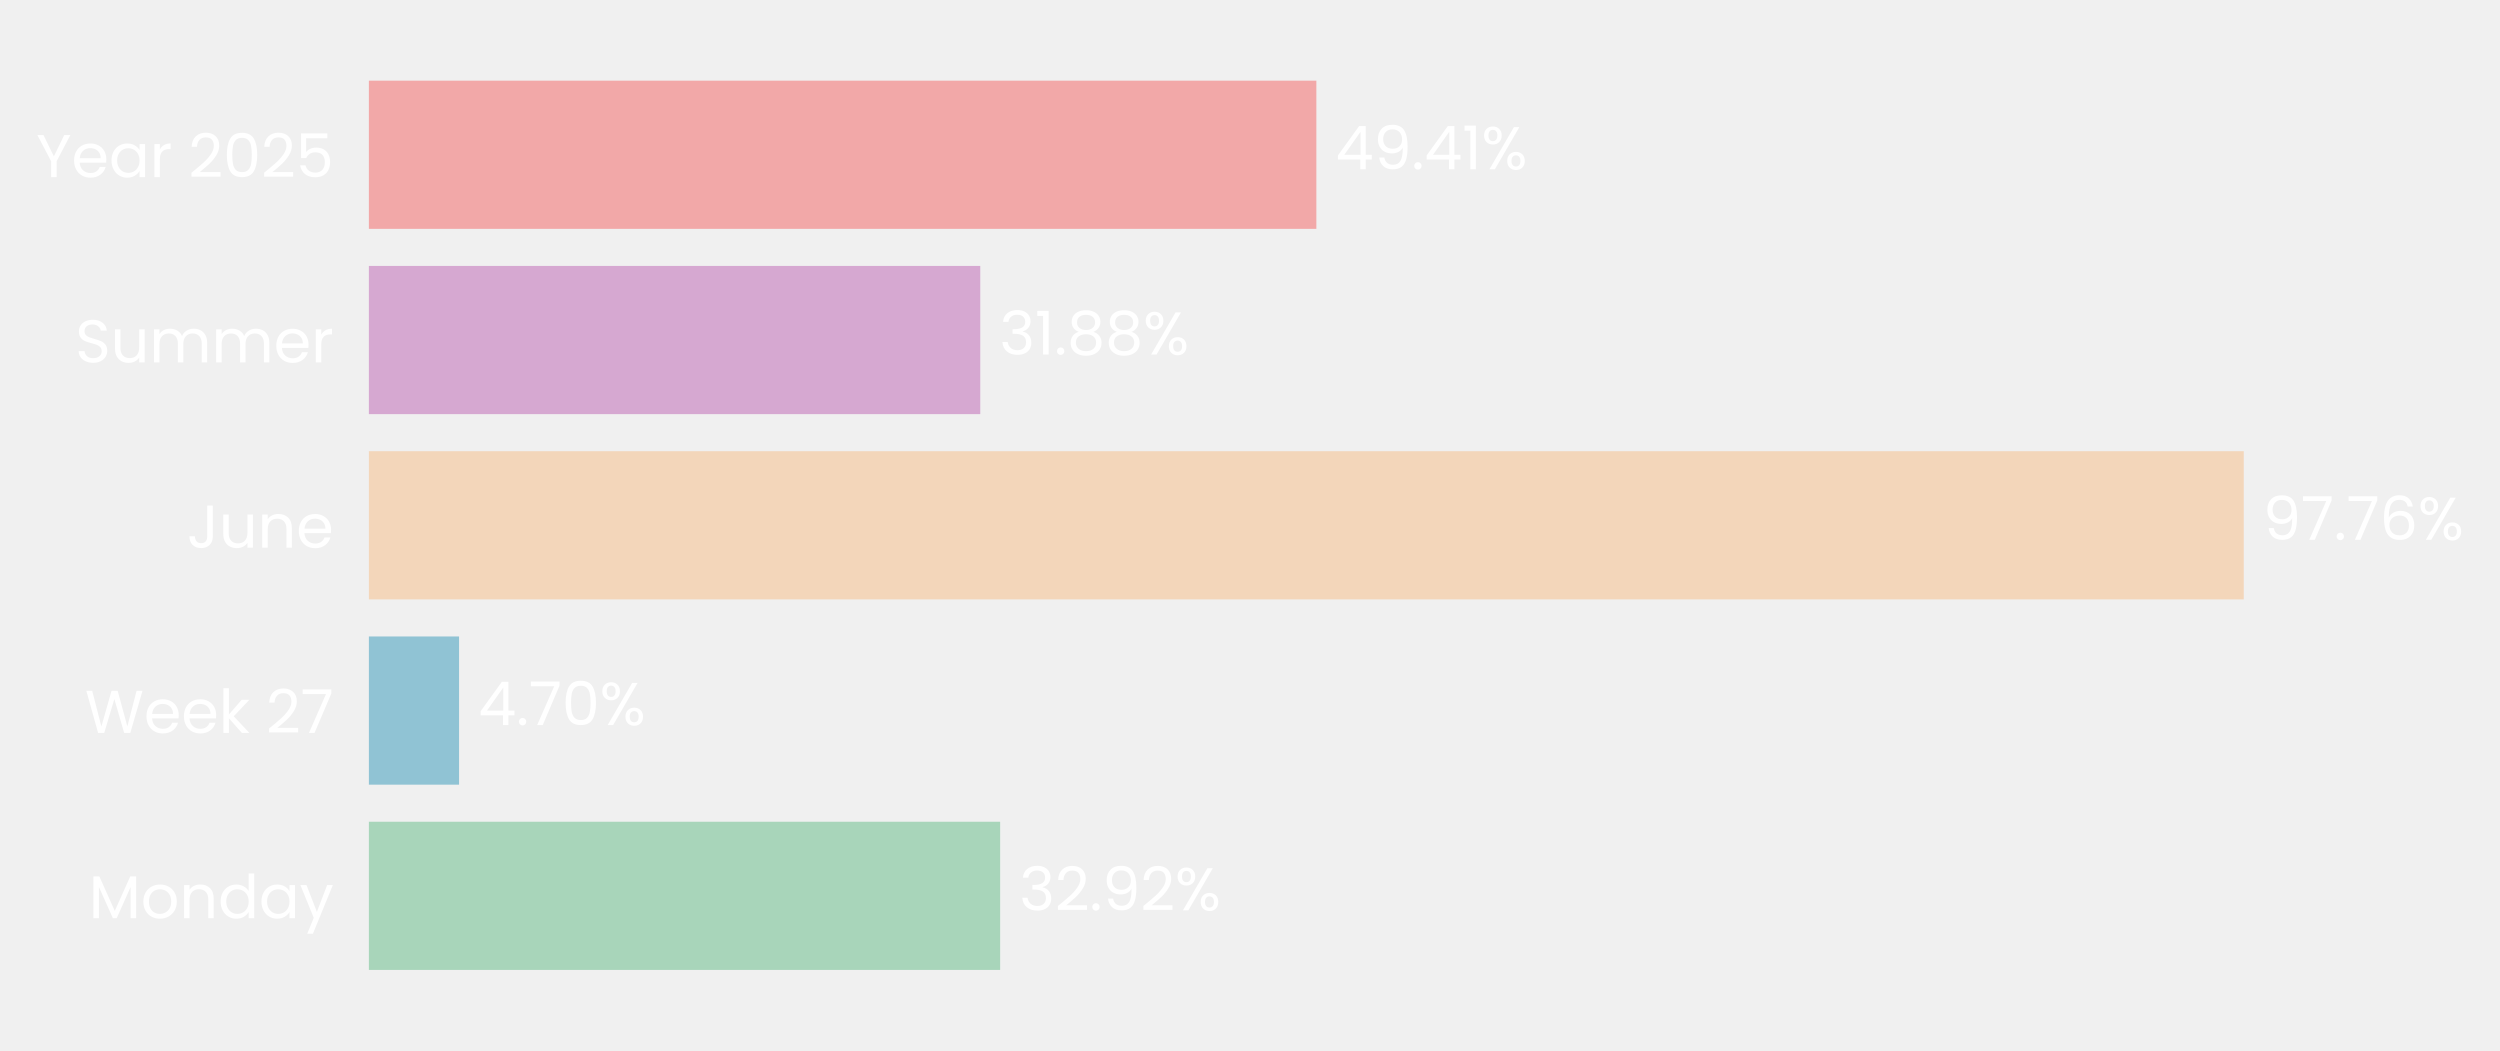
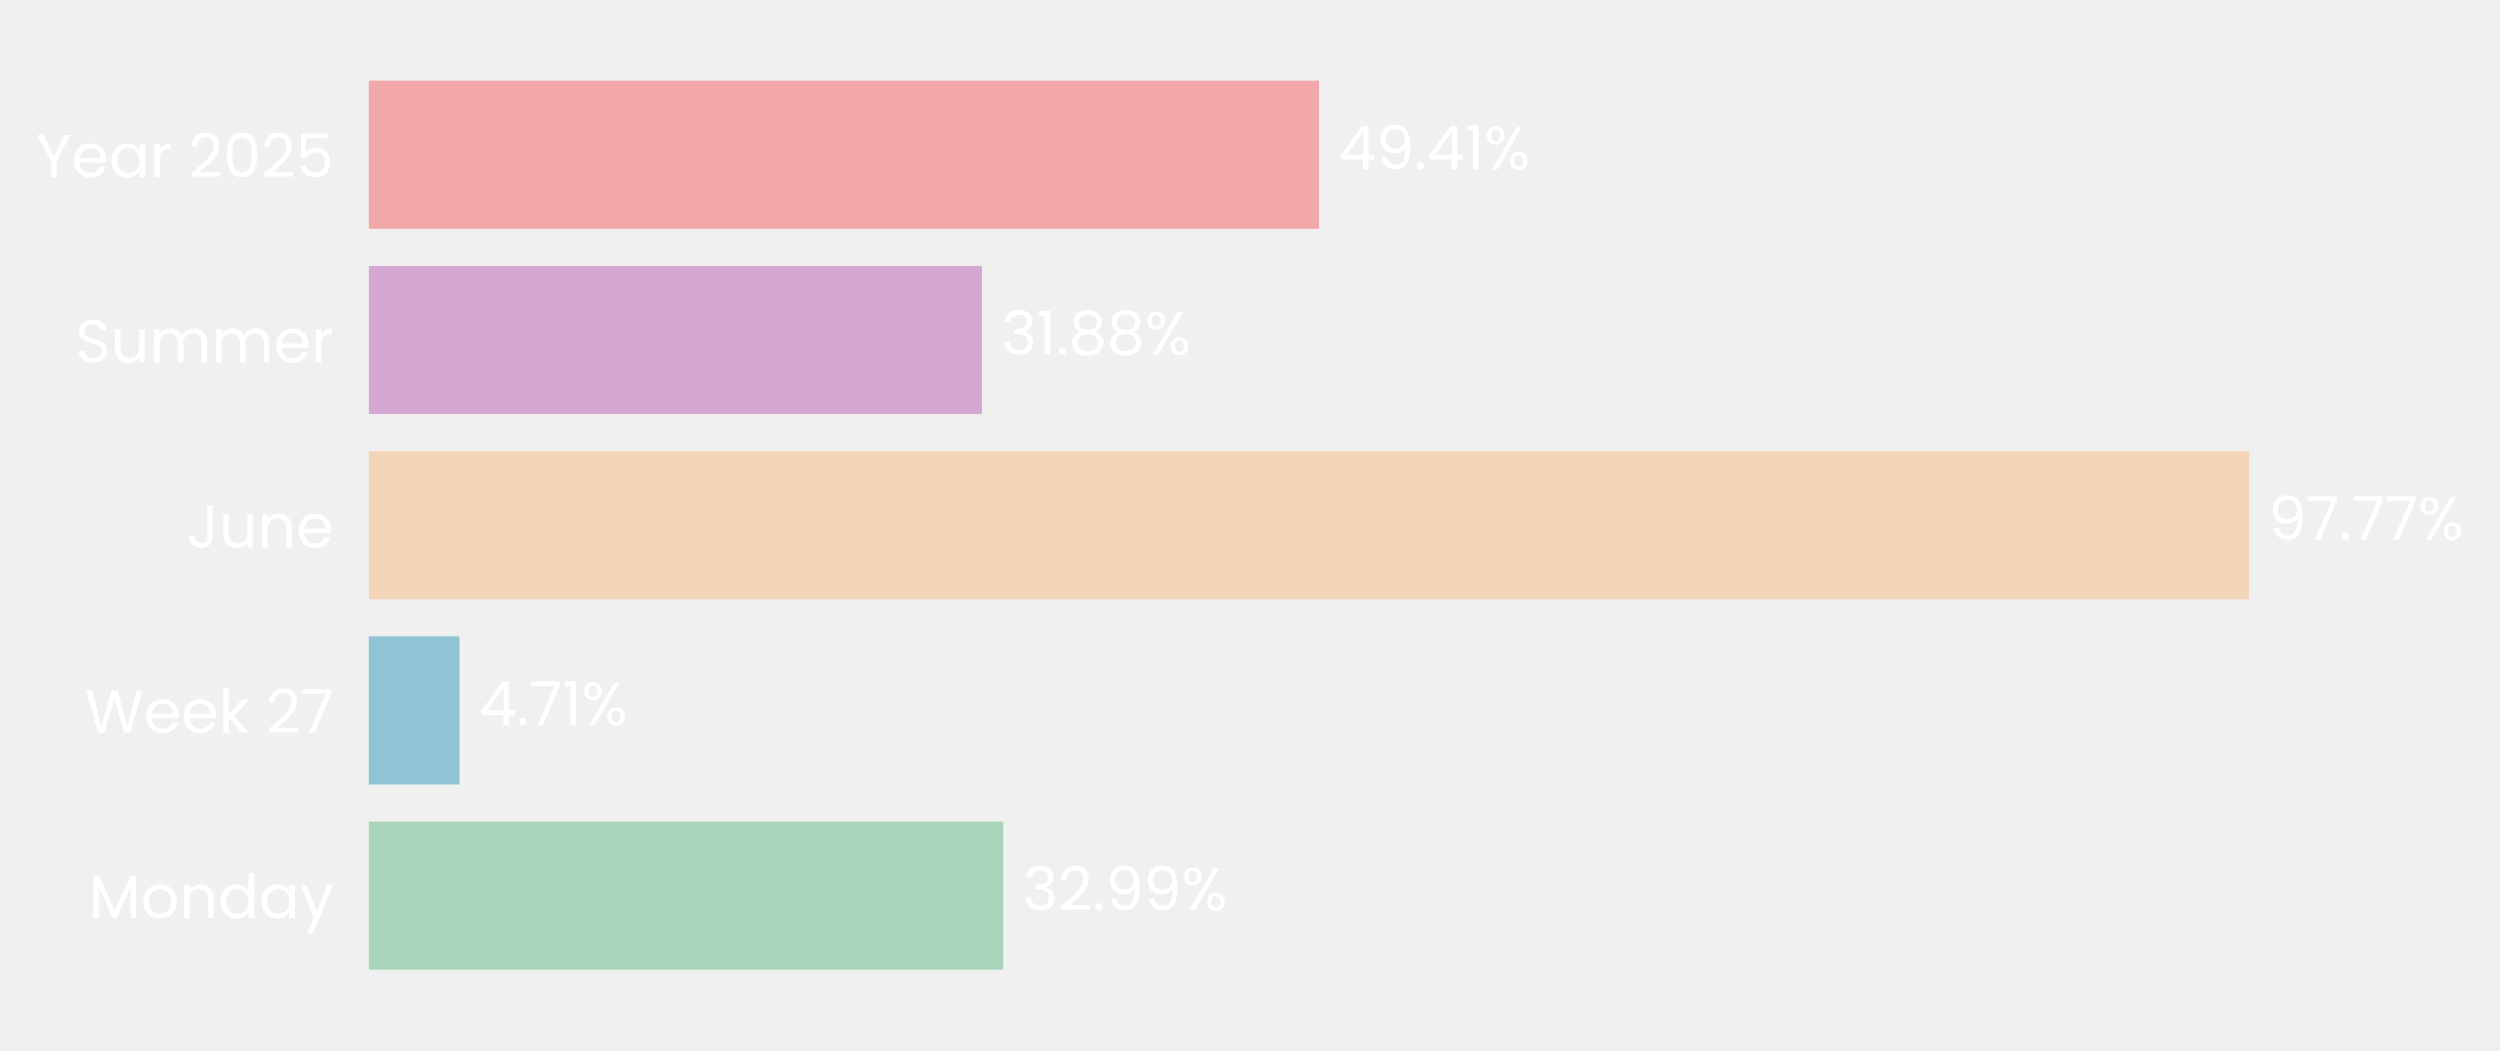
- <svg xmlns="http://www.w3.org/2000/svg" xmlns:xlink="http://www.w3.org/1999/xlink" width="496.849pt" height="208.8pt" viewBox="0 0 496.849 208.8" version="1.1">
+ <svg xmlns="http://www.w3.org/2000/svg" xmlns:xlink="http://www.w3.org/1999/xlink" width="496.936pt" height="208.8pt" viewBox="0 0 496.936 208.8" version="1.1">
  <defs>
    <style type="text/css">*{stroke-linejoin: round; stroke-linecap: butt}</style>
  </defs>
  <g id="figure_1">
    <g id="patch_1">
-       <path d="M 0 208.8  L 496.849 208.8  L 496.849 0  L 0 0  L 0 208.8  z " style="fill: none" />
+       <path d="M 0 208.8  L 496.936 208.8  L 496.936 0  L 0 0  L 0 208.8  z " style="fill: none" />
    </g>
    <g id="axes_1">
      <g id="patch_2">
-         <path d="M 73.311 201.6  L 454.45 201.6  L 454.45 7.2  L 73.311 7.2  L 73.311 201.6  z " style="fill: none" />
+         <path d="M 73.311 201.6  L 455.61 201.6  L 455.61 7.2  L 73.311 7.2  L 73.311 201.6  z " style="fill: none" />
      </g>
      <g id="patch_3">
-         <path d="M 73.311 192.764  L 198.769 192.764  L 198.769 163.309  L 73.311 163.309  z " clip-path="url(#p6c66cc6edd)" style="fill: #a8d5ba" />
+         <path d="M 73.311 192.764  L 199.417 192.764  L 199.417 163.309  L 73.311 163.309  z " clip-path="url(#p811d68eae7)" style="fill: #a8d5ba" />
      </g>
      <g id="patch_4">
-         <path d="M 73.311 155.945  L 91.234 155.945  L 91.234 126.491  L 73.311 126.491  z " clip-path="url(#p6c66cc6edd)" style="fill: #90c3d4" />
+         <path d="M 73.311 155.945  L 91.326 155.945  L 91.326 126.491  L 73.311 126.491  z " clip-path="url(#p811d68eae7)" style="fill: #90c3d4" />
      </g>
      <g id="patch_5">
-         <path d="M 73.311 119.127  L 445.927 119.127  L 445.927 89.673  L 73.311 89.673  z " clip-path="url(#p6c66cc6edd)" style="fill: #f3d6ba" />
+         <path d="M 73.311 119.127  L 447.071 119.127  L 447.071 89.673  L 73.311 89.673  z " clip-path="url(#p811d68eae7)" style="fill: #f3d6ba" />
      </g>
      <g id="patch_6">
-         <path d="M 73.311 82.309  L 194.816 82.309  L 194.816 52.855  L 73.311 52.855  z " clip-path="url(#p6c66cc6edd)" style="fill: #d6a8d1" />
+         <path d="M 73.311 82.309  L 195.189 82.309  L 195.189 52.855  L 73.311 52.855  z " clip-path="url(#p811d68eae7)" style="fill: #d6a8d1" />
      </g>
      <g id="patch_7">
-         <path d="M 73.311 45.491  L 261.614 45.491  L 261.614 16.036  L 73.311 16.036  z " clip-path="url(#p6c66cc6edd)" style="fill: #f2a8a8" />
+         <path d="M 73.311 45.491  L 262.188 45.491  L 262.188 16.036  L 73.311 16.036  z " clip-path="url(#p811d68eae7)" style="fill: #f2a8a8" />
      </g>
      <g id="matplotlib.axis_1">
        <g id="ytick_1">
          <g id="text_1">
            <g style="fill: #ffffff" transform="translate(17.64187 182.4764) scale(0.12 -0.12)">
              <defs>
                <path id="Poppins-Regular-4d" d="M 5018 4429  L 5018 0  L 4435 0  L 4435 3302  L 2963 0  L 2554 0  L 1075 3309  L 1075 0  L 493 0  L 493 4429  L 1120 4429  L 2758 768  L 4397 4429  L 5018 4429  z " transform="scale(0.015625)" />
                <path id="Poppins-Regular-6f" d="M 2022 -58  Q 1530 -58 1130 166  Q 730 390 502 803  Q 275 1216 275 1760  Q 275 2298 508 2710  Q 742 3123 1145 3344  Q 1549 3565 2048 3565  Q 2547 3565 2950 3344  Q 3354 3123 3587 2713  Q 3821 2304 3821 1760  Q 3821 1216 3581 803  Q 3341 390 2931 166  Q 2522 -58 2022 -58  z M 2022 454  Q 2336 454 2611 601  Q 2886 749 3056 1043  Q 3226 1338 3226 1760  Q 3226 2182 3059 2476  Q 2893 2771 2624 2915  Q 2355 3059 2042 3059  Q 1722 3059 1456 2915  Q 1190 2771 1030 2476  Q 870 2182 870 1760  Q 870 1331 1027 1036  Q 1184 742 1446 598  Q 1709 454 2022 454  z " transform="scale(0.015625)" />
                <path id="Poppins-Regular-6e" d="M 2202 3571  Q 2842 3571 3238 3184  Q 3635 2797 3635 2067  L 3635 0  L 3059 0  L 3059 1984  Q 3059 2509 2796 2787  Q 2534 3066 2080 3066  Q 1619 3066 1347 2778  Q 1075 2490 1075 1939  L 1075 0  L 493 0  L 493 3507  L 1075 3507  L 1075 3008  Q 1248 3277 1545 3424  Q 1843 3571 2202 3571  z " transform="scale(0.015625)" />
                <path id="Poppins-Regular-64" d="M 275 1766  Q 275 2304 492 2710  Q 710 3117 1091 3341  Q 1472 3565 1946 3565  Q 2355 3565 2707 3376  Q 3059 3187 3245 2880  L 3245 4736  L 3834 4736  L 3834 0  L 3245 0  L 3245 659  Q 3072 346 2733 144  Q 2394 -58 1939 -58  Q 1472 -58 1091 172  Q 710 403 492 819  Q 275 1235 275 1766  z M 3245 1760  Q 3245 2157 3085 2451  Q 2925 2746 2653 2902  Q 2381 3059 2054 3059  Q 1728 3059 1459 2905  Q 1190 2752 1030 2457  Q 870 2163 870 1766  Q 870 1363 1030 1065  Q 1190 768 1459 611  Q 1728 454 2054 454  Q 2381 454 2653 611  Q 2925 768 3085 1065  Q 3245 1363 3245 1760  z " transform="scale(0.015625)" />
                <path id="Poppins-Regular-61" d="M 275 1766  Q 275 2304 492 2710  Q 710 3117 1091 3341  Q 1472 3565 1939 3565  Q 2400 3565 2739 3366  Q 3078 3168 3245 2867  L 3245 3507  L 3834 3507  L 3834 0  L 3245 0  L 3245 653  Q 3072 346 2729 144  Q 2387 -58 1933 -58  Q 1466 -58 1088 172  Q 710 403 492 819  Q 275 1235 275 1766  z M 3245 1760  Q 3245 2157 3085 2451  Q 2925 2746 2653 2902  Q 2381 3059 2054 3059  Q 1728 3059 1459 2905  Q 1190 2752 1030 2457  Q 870 2163 870 1766  Q 870 1363 1030 1065  Q 1190 768 1459 611  Q 1728 454 2054 454  Q 2381 454 2653 611  Q 2925 768 3085 1065  Q 3245 1363 3245 1760  z " transform="scale(0.015625)" />
                <path id="Poppins-Regular-79" d="M 3514 3507  L 1402 -1651  L 800 -1651  L 1491 38  L 77 3507  L 723 3507  L 1824 666  L 2912 3507  L 3514 3507  z " transform="scale(0.015625)" />
              </defs>
              <use xlink:href="#Poppins-Regular-4d" />
              <use xlink:href="#Poppins-Regular-6f" transform="translate(86.09999 0)" />
              <use xlink:href="#Poppins-Regular-6e" transform="translate(150.1 0)" />
              <use xlink:href="#Poppins-Regular-64" transform="translate(214.1 0)" />
              <use xlink:href="#Poppins-Regular-61" transform="translate(281.7 0)" />
              <use xlink:href="#Poppins-Regular-79" transform="translate(349.2999 0)" />
            </g>
          </g>
        </g>
        <g id="ytick_2">
          <g id="text_2">
            <g style="fill: #ffffff" transform="translate(16.88437 145.6582) scale(0.12 -0.12)">
              <defs>
                <path id="Poppins-Regular-57" d="M 6099 4461  L 4806 0  L 4154 0  L 3117 3590  L 2042 0  L 1395 -6  L 147 4461  L 768 4461  L 1741 678  L 2816 4461  L 3469 4461  L 4493 691  L 5472 4461  L 6099 4461  z " transform="scale(0.015625)" />
                <path id="Poppins-Regular-65" d="M 3693 1888  Q 3693 1722 3674 1536  L 870 1536  Q 902 1018 1225 726  Q 1549 435 2010 435  Q 2387 435 2640 611  Q 2893 787 2995 1082  L 3622 1082  Q 3482 576 3059 259  Q 2637 -58 2010 -58  Q 1510 -58 1116 166  Q 723 390 499 803  Q 275 1216 275 1760  Q 275 2304 492 2713  Q 710 3123 1104 3344  Q 1498 3565 2010 3565  Q 2509 3565 2893 3347  Q 3277 3130 3485 2749  Q 3693 2368 3693 1888  z M 3091 2010  Q 3091 2342 2944 2582  Q 2797 2822 2544 2947  Q 2291 3072 1984 3072  Q 1542 3072 1232 2790  Q 922 2509 877 2010  L 3091 2010  z " transform="scale(0.015625)" />
                <path id="Poppins-Regular-6b" d="M 2451 0  L 1075 1549  L 1075 0  L 493 0  L 493 4736  L 1075 4736  L 1075 1952  L 2426 3507  L 3238 3507  L 1587 1760  L 3245 0  L 2451 0  z " transform="scale(0.015625)" />
                <path id="Poppins-Regular-20" transform="scale(0.015625)" />
                <path id="Poppins-Regular-32" d="M 326 467  Q 1139 1120 1600 1539  Q 2061 1958 2377 2416  Q 2694 2874 2694 3315  Q 2694 3731 2492 3971  Q 2291 4211 1843 4211  Q 1408 4211 1168 3939  Q 928 3667 909 3213  L 346 3213  Q 371 3930 780 4320  Q 1190 4710 1837 4710  Q 2496 4710 2883 4345  Q 3270 3981 3270 3341  Q 3270 2810 2953 2307  Q 2637 1805 2233 1424  Q 1830 1043 1203 538  L 3405 538  L 3405 51  L 326 51  L 326 467  z " transform="scale(0.015625)" />
                <path id="Poppins-Regular-37" d="M 3245 4173  L 1466 0  L 877 0  L 2682 4115  L 211 4115  L 211 4614  L 3245 4614  L 3245 4173  z " transform="scale(0.015625)" />
              </defs>
              <use xlink:href="#Poppins-Regular-57" />
              <use xlink:href="#Poppins-Regular-65" transform="translate(97.59999 0)" />
              <use xlink:href="#Poppins-Regular-65" transform="translate(159.6 0)" />
              <use xlink:href="#Poppins-Regular-6b" transform="translate(221.6 0)" />
              <use xlink:href="#Poppins-Regular-20" transform="translate(273.0999 0)" />
              <use xlink:href="#Poppins-Regular-32" transform="translate(299.7999 0)" />
              <use xlink:href="#Poppins-Regular-37" transform="translate(357.2999 0)" />
            </g>
          </g>
        </g>
        <g id="ytick_3">
          <g id="text_3">
            <g style="fill: #ffffff" transform="translate(37.15125 108.84) scale(0.12 -0.12)">
              <defs>
                <path id="Poppins-Regular-4a" d="M 2739 4461  L 2739 1165  Q 2739 614 2400 284  Q 2061 -45 1504 -45  Q 941 -45 601 291  Q 262 627 262 1210  L 845 1210  Q 851 883 1014 678  Q 1178 474 1504 474  Q 1830 474 1990 669  Q 2150 864 2150 1165  L 2150 4461  L 2739 4461  z " transform="scale(0.015625)" />
                <path id="Poppins-Regular-75" d="M 3603 3507  L 3603 0  L 3021 0  L 3021 518  Q 2854 250 2556 99  Q 2259 -51 1901 -51  Q 1491 -51 1164 118  Q 838 288 649 627  Q 461 966 461 1453  L 461 3507  L 1037 3507  L 1037 1530  Q 1037 1011 1299 732  Q 1562 454 2016 454  Q 2483 454 2752 742  Q 3021 1030 3021 1581  L 3021 3507  L 3603 3507  z " transform="scale(0.015625)" />
              </defs>
              <use xlink:href="#Poppins-Regular-4a" />
              <use xlink:href="#Poppins-Regular-75" transform="translate(52.99999 0)" />
              <use xlink:href="#Poppins-Regular-6e" transform="translate(117 0)" />
              <use xlink:href="#Poppins-Regular-65" transform="translate(181 0)" />
            </g>
          </g>
        </g>
        <g id="ytick_4">
          <g id="text_4">
            <g style="fill: #ffffff" transform="translate(14.95125 72.02182) scale(0.12 -0.12)">
              <defs>
                <path id="Poppins-Regular-53" d="M 1907 -45  Q 1466 -45 1117 112  Q 768 269 569 547  Q 371 826 365 1190  L 986 1190  Q 1018 877 1245 662  Q 1472 448 1907 448  Q 2323 448 2563 656  Q 2803 864 2803 1190  Q 2803 1446 2662 1606  Q 2522 1766 2310 1849  Q 2099 1933 1741 2029  Q 1299 2144 1033 2259  Q 768 2374 579 2620  Q 390 2867 390 3283  Q 390 3648 576 3929  Q 762 4211 1098 4364  Q 1434 4518 1869 4518  Q 2496 4518 2896 4204  Q 3296 3891 3347 3373  L 2707 3373  Q 2675 3629 2438 3824  Q 2202 4019 1811 4019  Q 1446 4019 1216 3830  Q 986 3642 986 3302  Q 986 3059 1123 2905  Q 1261 2752 1462 2672  Q 1664 2592 2029 2490  Q 2470 2368 2739 2249  Q 3008 2131 3200 1884  Q 3392 1638 3392 1216  Q 3392 890 3219 602  Q 3046 314 2707 134  Q 2368 -45 1907 -45  z " transform="scale(0.015625)" />
                <path id="Poppins-Regular-6d" d="M 4710 3571  Q 5120 3571 5440 3401  Q 5760 3232 5945 2893  Q 6131 2554 6131 2067  L 6131 0  L 5555 0  L 5555 1984  Q 5555 2509 5296 2787  Q 5037 3066 4595 3066  Q 4141 3066 3872 2774  Q 3603 2483 3603 1933  L 3603 0  L 3027 0  L 3027 1984  Q 3027 2509 2768 2787  Q 2509 3066 2067 3066  Q 1613 3066 1344 2774  Q 1075 2483 1075 1933  L 1075 0  L 493 0  L 493 3507  L 1075 3507  L 1075 3002  Q 1248 3277 1539 3424  Q 1830 3571 2182 3571  Q 2624 3571 2963 3372  Q 3302 3174 3469 2790  Q 3616 3162 3955 3366  Q 4294 3571 4710 3571  z " transform="scale(0.015625)" />
                <path id="Poppins-Regular-72" d="M 1075 2938  Q 1229 3238 1513 3404  Q 1798 3571 2208 3571  L 2208 2970  L 2054 2970  Q 1075 2970 1075 1907  L 1075 0  L 493 0  L 493 3507  L 1075 3507  L 1075 2938  z " transform="scale(0.015625)" />
              </defs>
              <use xlink:href="#Poppins-Regular-53" />
              <use xlink:href="#Poppins-Regular-75" transform="translate(58.7 0)" />
              <use xlink:href="#Poppins-Regular-6d" transform="translate(122.7 0)" />
              <use xlink:href="#Poppins-Regular-6d" transform="translate(225.7 0)" />
              <use xlink:href="#Poppins-Regular-65" transform="translate(328.7 0)" />
              <use xlink:href="#Poppins-Regular-72" transform="translate(390.6999 0)" />
            </g>
          </g>
        </g>
        <g id="ytick_5">
          <g id="text_5">
            <g style="fill: #ffffff" transform="translate(7.2 35.20364) scale(0.12 -0.12)">
              <defs>
                <path id="Poppins-Regular-59" d="M 3616 4461  L 2163 1683  L 2163 0  L 1581 0  L 1581 1683  L 122 4461  L 768 4461  L 1869 2202  L 2970 4461  L 3616 4461  z " transform="scale(0.015625)" />
                <path id="Poppins-Regular-30" d="M 397 2362  Q 397 3462 755 4080  Q 1114 4698 2010 4698  Q 2899 4698 3257 4080  Q 3616 3462 3616 2362  Q 3616 1242 3257 621  Q 2899 0 2010 0  Q 1114 0 755 621  Q 397 1242 397 2362  z M 3040 2362  Q 3040 2918 2966 3305  Q 2893 3693 2665 3929  Q 2438 4166 2010 4166  Q 1574 4166 1347 3929  Q 1120 3693 1046 3305  Q 973 2918 973 2362  Q 973 1786 1046 1395  Q 1120 1005 1347 768  Q 1574 531 2010 531  Q 2438 531 2665 768  Q 2893 1005 2966 1395  Q 3040 1786 3040 2362  z " transform="scale(0.015625)" />
                <path id="Poppins-Regular-35" d="M 3347 4122  L 1101 4122  L 1101 2662  Q 1248 2867 1536 2998  Q 1824 3130 2157 3130  Q 2688 3130 3021 2909  Q 3354 2688 3498 2339  Q 3642 1990 3642 1600  Q 3642 1139 3469 774  Q 3296 410 2941 198  Q 2586 -13 2061 -13  Q 1389 -13 973 332  Q 557 678 467 1254  L 1037 1254  Q 1120 890 1389 685  Q 1658 480 2067 480  Q 2573 480 2829 784  Q 3085 1088 3085 1587  Q 3085 2086 2829 2358  Q 2573 2630 2074 2630  Q 1734 2630 1481 2467  Q 1229 2304 1114 2022  L 563 2022  L 563 4634  L 3347 4634  L 3347 4122  z " transform="scale(0.015625)" />
              </defs>
              <use xlink:href="#Poppins-Regular-59" />
              <use xlink:href="#Poppins-Regular-65" transform="translate(58.39999 0)" />
              <use xlink:href="#Poppins-Regular-61" transform="translate(120.4 0)" />
              <use xlink:href="#Poppins-Regular-72" transform="translate(188 0)" />
              <use xlink:href="#Poppins-Regular-20" transform="translate(225.3 0)" />
              <use xlink:href="#Poppins-Regular-32" transform="translate(252 0)" />
              <use xlink:href="#Poppins-Regular-30" transform="translate(309.4999 0)" />
              <use xlink:href="#Poppins-Regular-32" transform="translate(372.2999 0)" />
              <use xlink:href="#Poppins-Regular-35" transform="translate(429.7999 0)" />
            </g>
          </g>
        </g>
      </g>
      <g id="text_6">
-         <g style="fill: #ffffff" transform="translate(202.5806 180.9164) scale(0.12 -0.12)">
+         <g style="fill: #ffffff" transform="translate(203.2399 180.9164) scale(0.12 -0.12)">
          <defs>
            <path id="Poppins-Regular-33" d="M 384 3462  Q 429 4051 838 4384  Q 1248 4717 1901 4717  Q 2336 4717 2653 4560  Q 2970 4403 3133 4134  Q 3296 3866 3296 3526  Q 3296 3130 3069 2842  Q 2842 2554 2477 2470  L 2477 2438  Q 2893 2336 3136 2035  Q 3379 1734 3379 1248  Q 3379 883 3212 592  Q 3046 301 2713 134  Q 2381 -32 1914 -32  Q 1235 -32 800 323  Q 365 678 314 1331  L 877 1331  Q 922 947 1190 704  Q 1459 461 1907 461  Q 2355 461 2588 694  Q 2822 928 2822 1299  Q 2822 1779 2502 1990  Q 2182 2202 1536 2202  L 1389 2202  L 1389 2688  L 1542 2688  Q 2131 2694 2432 2883  Q 2733 3072 2733 3469  Q 2733 3808 2512 4013  Q 2291 4218 1882 4218  Q 1485 4218 1241 4013  Q 998 3808 954 3462  L 384 3462  z " transform="scale(0.015625)" />
            <path id="Poppins-Regular-2e" d="M 678 -38  Q 512 -38 397 77  Q 282 192 282 358  Q 282 525 397 640  Q 512 755 678 755  Q 838 755 950 640  Q 1062 525 1062 358  Q 1062 192 950 77  Q 838 -38 678 -38  z " transform="scale(0.015625)" />
            <path id="Poppins-Regular-39" d="M 1146 1242  Q 1210 877 1443 678  Q 1677 480 2074 480  Q 2605 480 2857 896  Q 3110 1312 3098 2298  Q 2963 2010 2649 1846  Q 2336 1683 1952 1683  Q 1523 1683 1187 1859  Q 851 2035 659 2374  Q 467 2714 467 3194  Q 467 3878 864 4297  Q 1261 4717 1990 4717  Q 2886 4717 3248 4134  Q 3610 3552 3610 2400  Q 3610 1594 3466 1069  Q 3322 544 2979 269  Q 2637 -6 2042 -6  Q 1389 -6 1024 346  Q 659 698 608 1242  L 1146 1242  z M 2048 2176  Q 2477 2176 2752 2441  Q 3027 2707 3027 3162  Q 3027 3642 2758 3936  Q 2490 4230 2003 4230  Q 1555 4230 1289 3948  Q 1024 3667 1024 3206  Q 1024 2739 1286 2457  Q 1549 2176 2048 2176  z " transform="scale(0.015625)" />
            <path id="Poppins-Regular-25" d="M 269 3584  Q 269 4019 531 4278  Q 794 4538 1203 4538  Q 1613 4538 1875 4278  Q 2138 4019 2138 3584  Q 2138 3142 1875 2883  Q 1613 2624 1203 2624  Q 794 2624 531 2883  Q 269 3142 269 3584  z M 4006 4467  L 1414 0  L 838 0  L 3430 4467  L 4006 4467  z M 1203 4179  Q 986 4179 861 4028  Q 736 3878 736 3584  Q 736 3290 861 3136  Q 986 2982 1203 2982  Q 1421 2982 1549 3139  Q 1677 3296 1677 3584  Q 1677 3878 1549 4028  Q 1421 4179 1203 4179  z M 2720 883  Q 2720 1325 2982 1584  Q 3245 1843 3654 1843  Q 4064 1843 4323 1584  Q 4582 1325 4582 883  Q 4582 448 4323 185  Q 4064 -77 3654 -77  Q 3245 -77 2982 182  Q 2720 442 2720 883  z M 3648 1478  Q 3430 1478 3302 1328  Q 3174 1178 3174 883  Q 3174 595 3302 444  Q 3430 294 3648 294  Q 3866 294 3994 444  Q 4122 595 4122 883  Q 4122 1178 3994 1328  Q 3866 1478 3648 1478  z " transform="scale(0.015625)" />
          </defs>
          <use xlink:href="#Poppins-Regular-33" />
          <use xlink:href="#Poppins-Regular-32" transform="translate(58.89999 0)" />
          <use xlink:href="#Poppins-Regular-2e" transform="translate(116.4 0)" />
          <use xlink:href="#Poppins-Regular-39" transform="translate(137.4 0)" />
-           <use xlink:href="#Poppins-Regular-32" transform="translate(200.3999 0)" />
-           <use xlink:href="#Poppins-Regular-25" transform="translate(257.8999 0)" />
+           <use xlink:href="#Poppins-Regular-39" transform="translate(200.3999 0)" />
+           <use xlink:href="#Poppins-Regular-25" transform="translate(263.3999 0)" />
        </g>
      </g>
      <g id="text_7">
-         <g style="fill: #ffffff" transform="translate(95.0452 144.0982) scale(0.12 -0.12)">
+         <g style="fill: #ffffff" transform="translate(95.14933 144.0982) scale(0.12 -0.12)">
          <defs>
            <path id="Poppins-Regular-34" d="M 256 1030  L 256 1472  L 2502 4582  L 3200 4582  L 3200 1536  L 3840 1536  L 3840 1030  L 3200 1030  L 3200 0  L 2624 0  L 2624 1030  L 256 1030  z M 2650 3974  L 928 1536  L 2650 1536  L 2650 3974  z " transform="scale(0.015625)" />
+             <path id="Poppins-Regular-31" d="M 243 4096  L 243 4627  L 1446 4627  L 1446 0  L 858 0  L 858 4096  L 243 4096  z " transform="scale(0.015625)" />
          </defs>
          <use xlink:href="#Poppins-Regular-34" />
          <use xlink:href="#Poppins-Regular-2e" transform="translate(62.89999 0)" />
          <use xlink:href="#Poppins-Regular-37" transform="translate(83.89998 0)" />
-           <use xlink:href="#Poppins-Regular-30" transform="translate(138.5 0)" />
-           <use xlink:href="#Poppins-Regular-25" transform="translate(201.3 0)" />
+           <use xlink:href="#Poppins-Regular-31" transform="translate(138.5 0)" />
+           <use xlink:href="#Poppins-Regular-25" transform="translate(170.5 0)" />
        </g>
      </g>
      <g id="text_8">
-         <g style="fill: #ffffff" transform="translate(449.7382 107.28) scale(0.12 -0.12)">
-           <defs>
-             <path id="Poppins-Regular-36" d="M 2976 3526  Q 2835 4237 2099 4237  Q 1530 4237 1248 3798  Q 966 3360 973 2355  Q 1120 2688 1462 2877  Q 1805 3066 2227 3066  Q 2886 3066 3280 2656  Q 3674 2246 3674 1523  Q 3674 1088 3504 742  Q 3334 397 2992 192  Q 2650 -13 2163 -13  Q 1504 -13 1133 281  Q 762 576 614 1094  Q 467 1613 467 2374  Q 467 4723 2106 4723  Q 2733 4723 3091 4384  Q 3450 4045 3514 3526  L 2976 3526  z M 2106 2573  Q 1830 2573 1587 2461  Q 1344 2349 1193 2121  Q 1043 1894 1043 1568  Q 1043 1082 1324 778  Q 1606 474 2131 474  Q 2579 474 2844 752  Q 3110 1030 3110 1504  Q 3110 2003 2854 2288  Q 2598 2573 2106 2573  z " transform="scale(0.015625)" />
-           </defs>
+         <g style="fill: #ffffff" transform="translate(450.8937 107.28) scale(0.12 -0.12)">
          <use xlink:href="#Poppins-Regular-39" />
          <use xlink:href="#Poppins-Regular-37" transform="translate(62.99999 0)" />
          <use xlink:href="#Poppins-Regular-2e" transform="translate(117.6 0)" />
          <use xlink:href="#Poppins-Regular-37" transform="translate(138.6 0)" />
-           <use xlink:href="#Poppins-Regular-36" transform="translate(193.2 0)" />
-           <use xlink:href="#Poppins-Regular-25" transform="translate(256.6999 0)" />
+           <use xlink:href="#Poppins-Regular-37" transform="translate(193.2 0)" />
+           <use xlink:href="#Poppins-Regular-25" transform="translate(247.7999 0)" />
        </g>
      </g>
      <g id="text_9">
-         <g style="fill: #ffffff" transform="translate(198.6277 70.46182) scale(0.12 -0.12)">
+         <g style="fill: #ffffff" transform="translate(199.0123 70.46182) scale(0.12 -0.12)">
          <defs>
-             <path id="Poppins-Regular-31" d="M 243 4096  L 243 4627  L 1446 4627  L 1446 0  L 858 0  L 858 4096  L 243 4096  z " transform="scale(0.015625)" />
            <path id="Poppins-Regular-38" d="M 1242 2406  Q 883 2547 691 2816  Q 499 3085 499 3469  Q 499 3814 672 4092  Q 845 4371 1187 4534  Q 1530 4698 2016 4698  Q 2502 4698 2844 4534  Q 3187 4371 3363 4092  Q 3539 3814 3539 3469  Q 3539 3098 3340 2819  Q 3142 2541 2797 2406  Q 3194 2285 3427 1981  Q 3661 1677 3661 1248  Q 3661 832 3456 521  Q 3251 211 2876 41  Q 2502 -128 2016 -128  Q 1530 -128 1162 41  Q 794 211 589 521  Q 384 832 384 1248  Q 384 1677 614 1984  Q 845 2291 1242 2406  z M 2976 3398  Q 2976 3789 2720 4000  Q 2464 4211 2016 4211  Q 1574 4211 1318 4000  Q 1062 3789 1062 3392  Q 1062 3034 1328 2816  Q 1594 2598 2016 2598  Q 2445 2598 2710 2819  Q 2976 3040 2976 3398  z M 2016 2150  Q 1542 2150 1241 1929  Q 941 1709 941 1267  Q 941 858 1232 608  Q 1523 358 2016 358  Q 2509 358 2797 608  Q 3085 858 3085 1267  Q 3085 1696 2790 1923  Q 2496 2150 2016 2150  z " transform="scale(0.015625)" />
          </defs>
          <use xlink:href="#Poppins-Regular-33" />
          <use xlink:href="#Poppins-Regular-31" transform="translate(58.89999 0)" />
          <use xlink:href="#Poppins-Regular-2e" transform="translate(90.89998 0)" />
          <use xlink:href="#Poppins-Regular-38" transform="translate(111.9 0)" />
          <use xlink:href="#Poppins-Regular-38" transform="translate(175 0)" />
          <use xlink:href="#Poppins-Regular-25" transform="translate(238.0999 0)" />
        </g>
      </g>
      <g id="text_10">
-         <g style="fill: #ffffff" transform="translate(265.4249 33.64364) scale(0.12 -0.12)">
+         <g style="fill: #ffffff" transform="translate(266.0109 33.64364) scale(0.12 -0.12)">
          <use xlink:href="#Poppins-Regular-34" />
          <use xlink:href="#Poppins-Regular-39" transform="translate(62.89999 0)" />
          <use xlink:href="#Poppins-Regular-2e" transform="translate(125.9 0)" />
          <use xlink:href="#Poppins-Regular-34" transform="translate(146.9 0)" />
          <use xlink:href="#Poppins-Regular-31" transform="translate(209.8 0)" />
          <use xlink:href="#Poppins-Regular-25" transform="translate(241.7999 0)" />
        </g>
      </g>
    </g>
  </g>
  <defs>
-     <clipPath id="p6c66cc6edd">
-       <rect x="73.311" y="7.2" width="381.138" height="194.4" />
+     <clipPath id="p811d68eae7">
+       <rect x="73.311" y="7.2" width="382.299" height="194.4" />
    </clipPath>
  </defs>
</svg>
